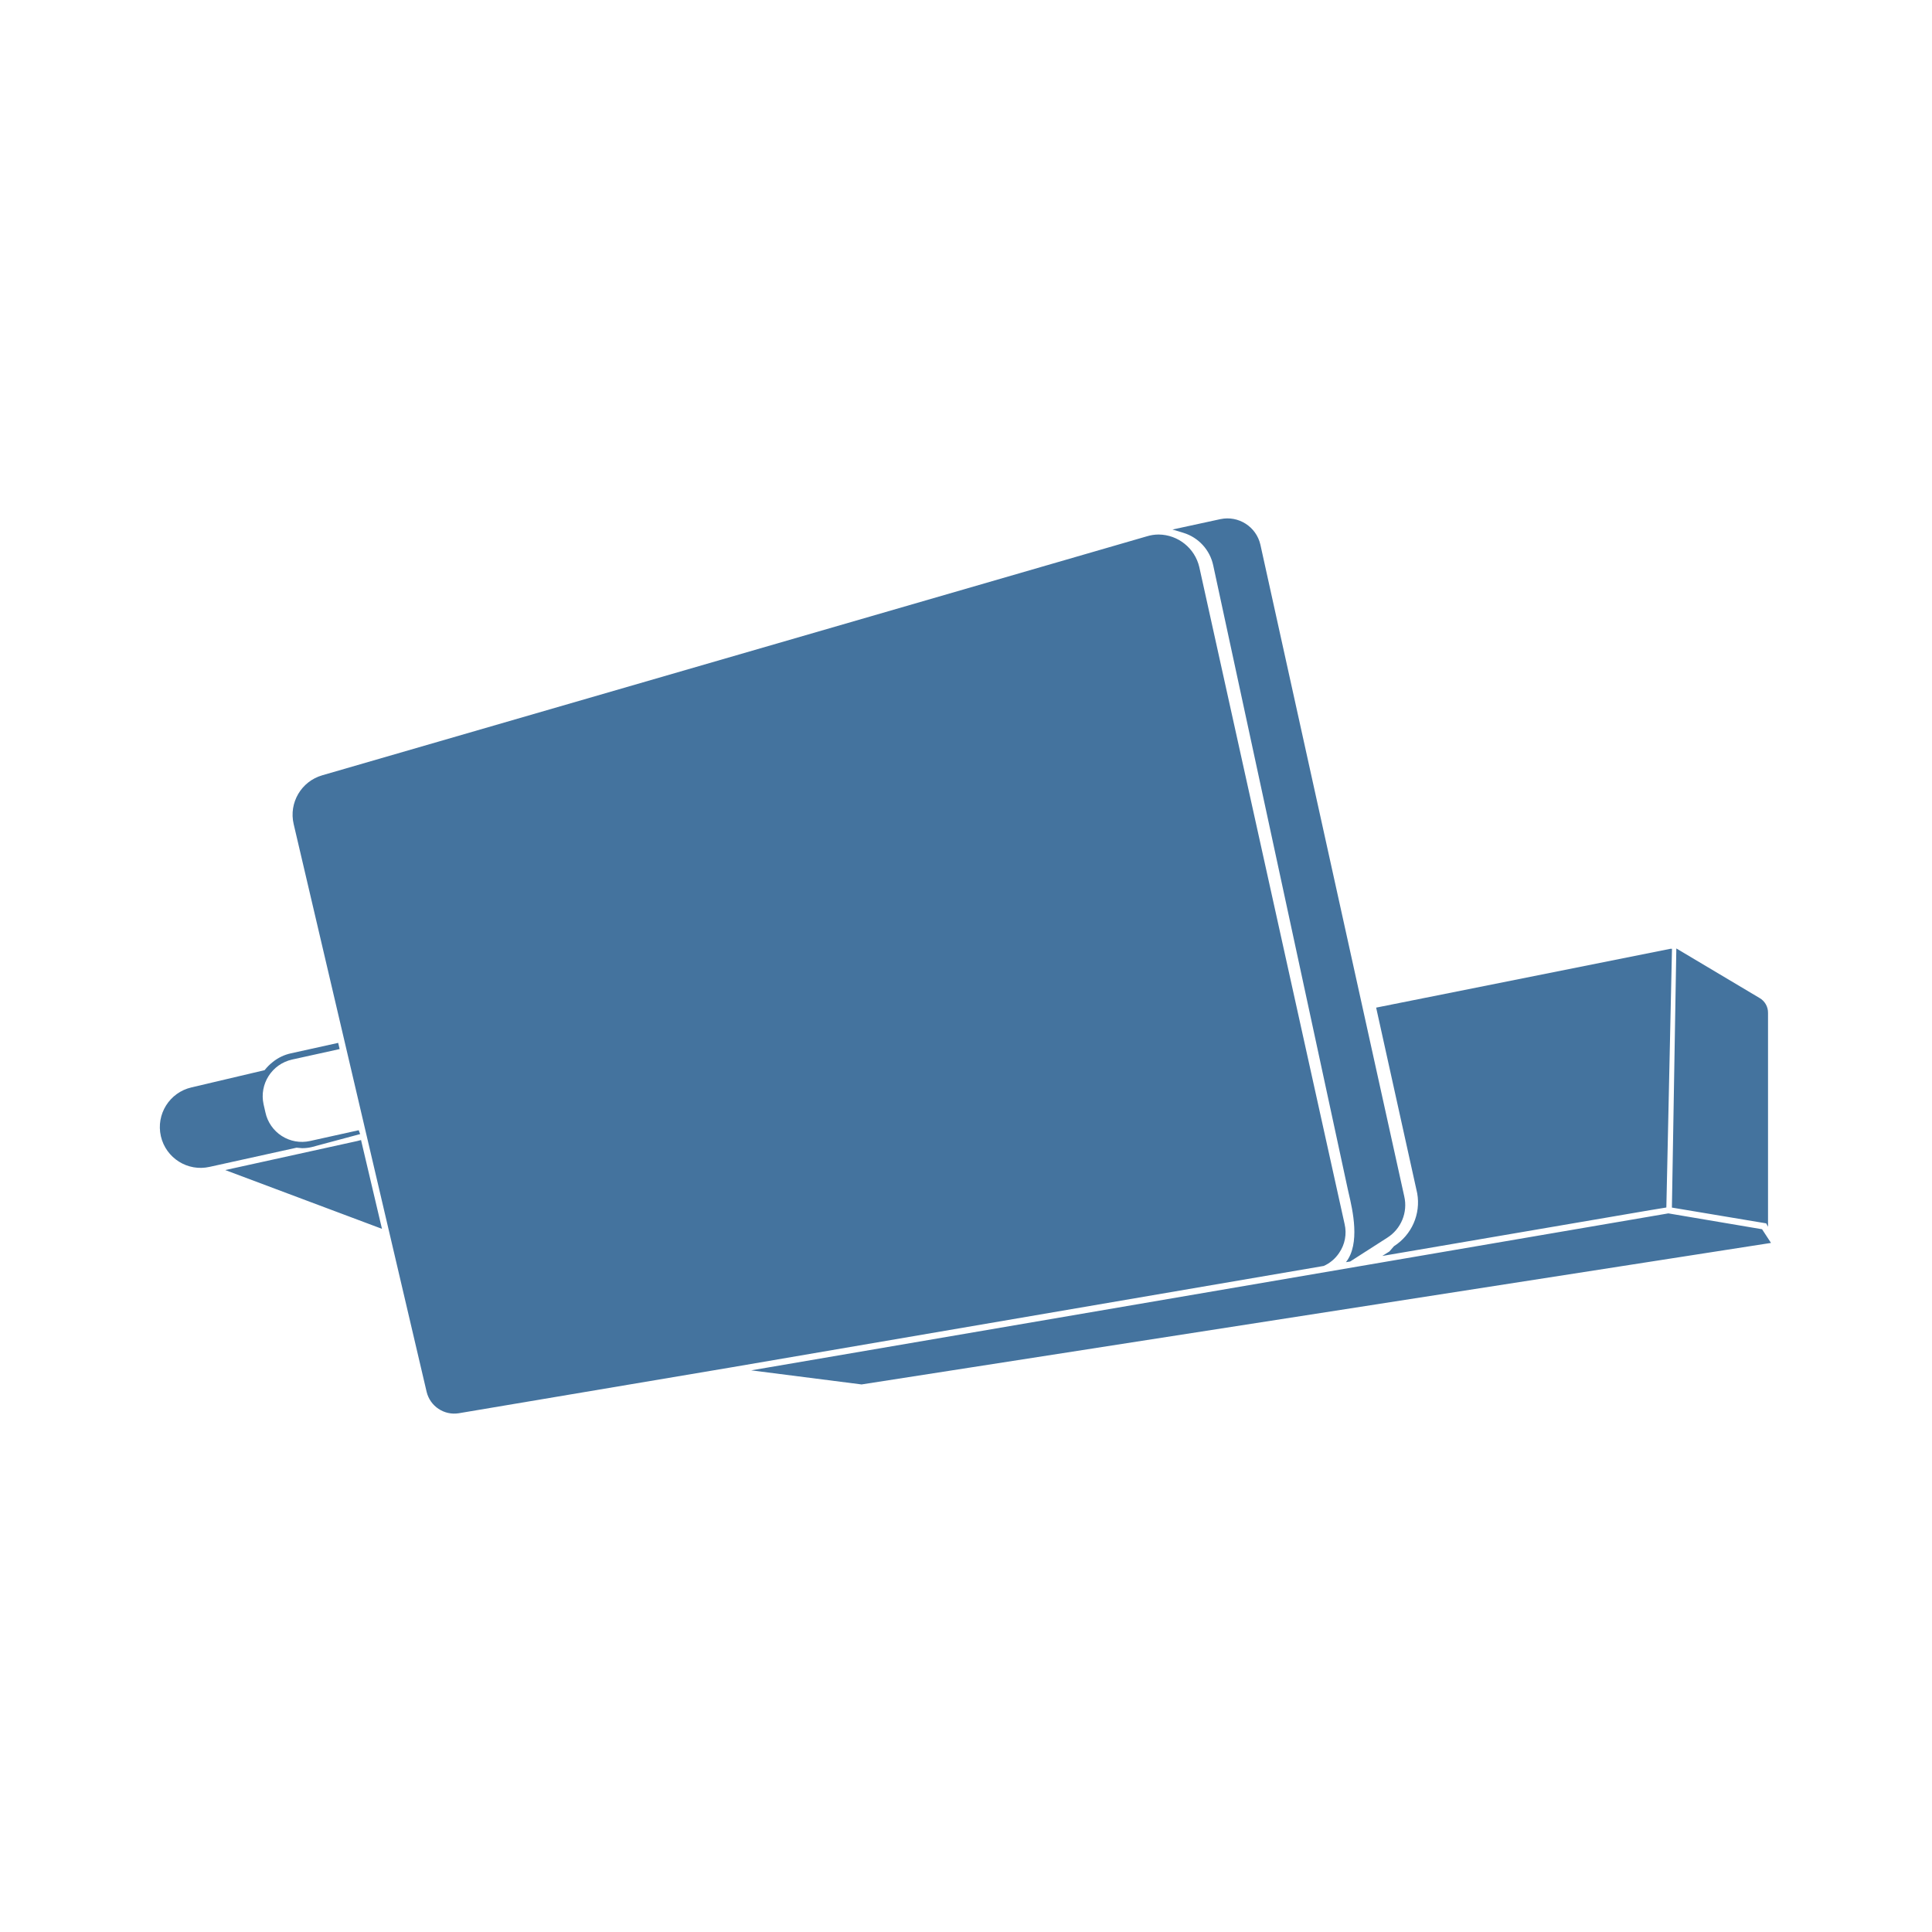
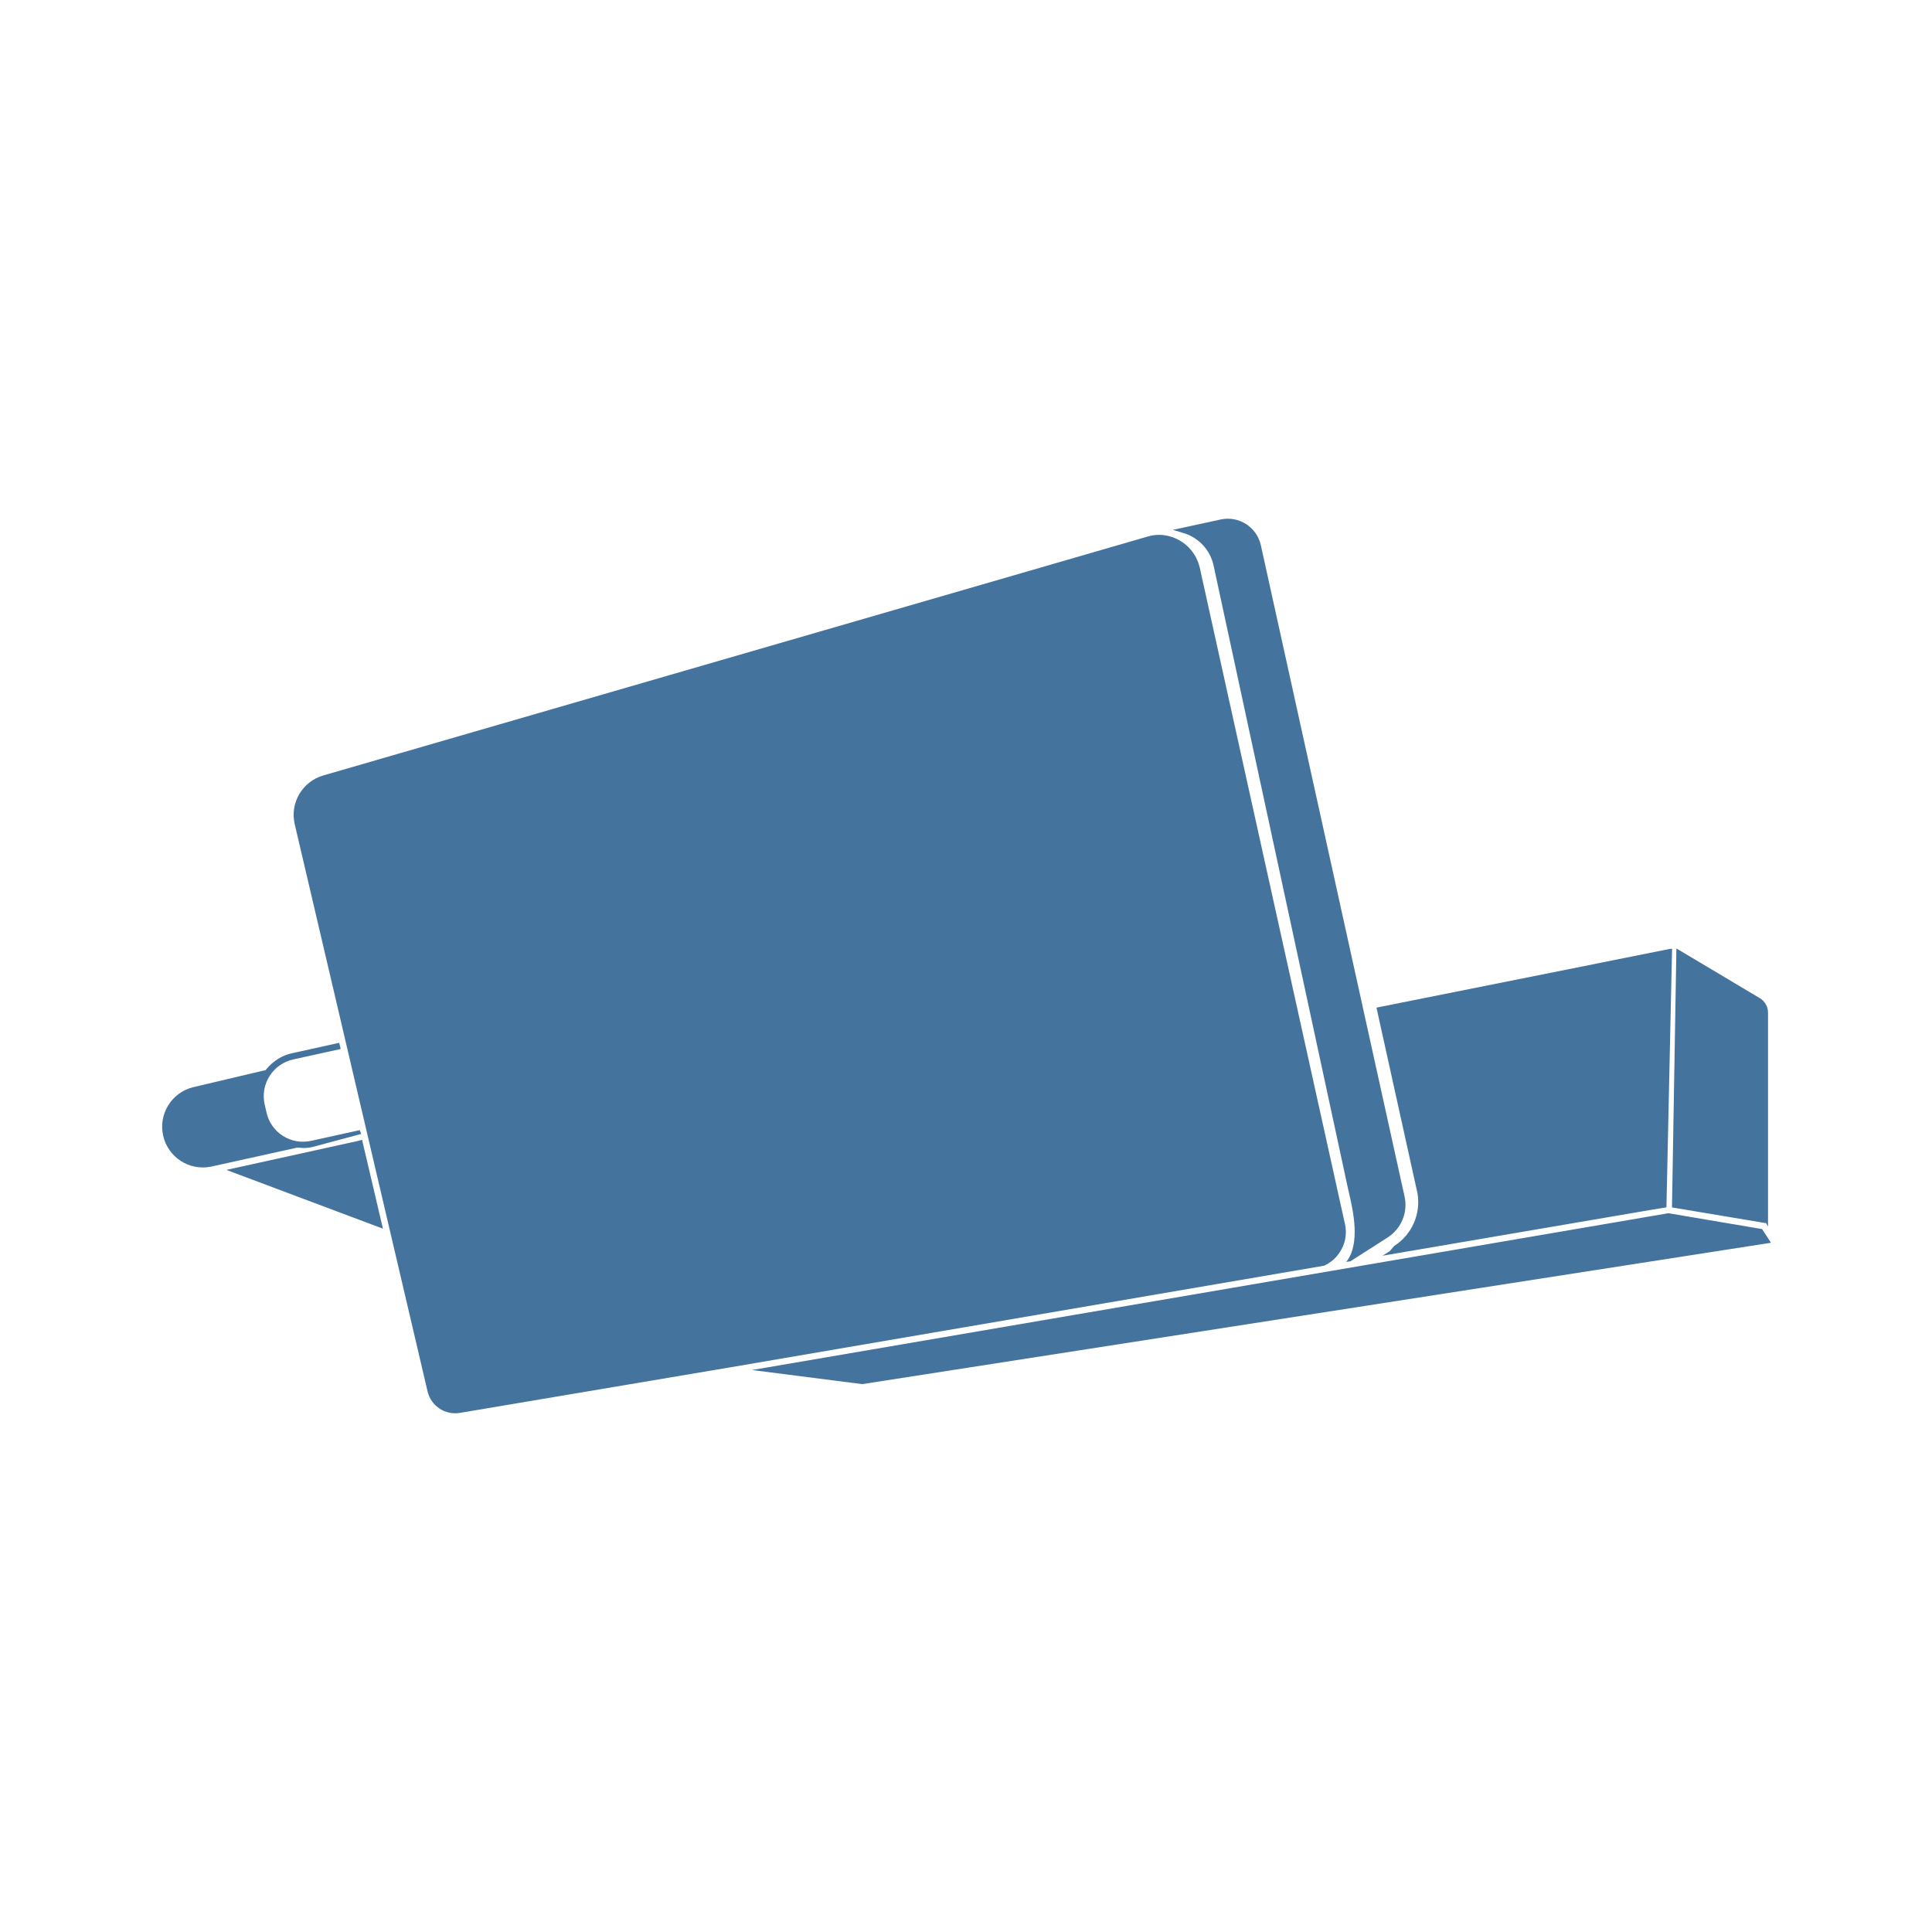
<svg xmlns="http://www.w3.org/2000/svg" viewBox="0 0 24 24">
-   <path fill="#44739e" d="m21.889 15.27-1.164-.197-11.393 1.95 1.371.175L22 15.44Zm-5.255.296a.45.45 0 0 0 .069-.361l-1.805-8.161a.524.524 0 0 0-.504-.404.5.5 0 0 0-.146.022L4.003 9.631a.51.51 0 0 0-.355.606L5.3 17.291a.353.353 0 0 0 .398.265l3.379-.569 7.367-1.261a.45.45 0 0 0 .19-.16m-1.563-8.543 1.671 7.747.012.053c.049.21.146.627-.034.856l.052-.008.46-.295a.48.48 0 0 0 .212-.515l-1.787-8.095a.42.42 0 0 0-.497-.317l-.595.129.136.041a.54.54 0 0 1 .37.404m-11.319 7.24a.5.5 0 0 0 .118-.013l.604-.162-.018-.048-.605.134a.464.464 0 0 1-.554-.356l-.023-.101a.467.467 0 0 1 .355-.555l.59-.13-.018-.077-.588.13a.54.54 0 0 0-.225.108.6.6 0 0 0-.101.101l-.908.214a.506.506 0 0 0 .226.987l1.079-.238Zm13.564 1.218-.056.065-.089.056 3.328-.569L20.7 15l.07-3.214h-.018l-3.657.731.51 2.306a.645.645 0 0 1-.289.658m4.647-.242v-2.655a.21.21 0 0 0-.106-.187l-1.033-.615-.055 3.219 1.171.196ZM4.485 14.162l-.046.012-1.641.361 1.947.73-.252-1.069Z" />
+   <path fill="#44739e" d="m21.889 15.268-1.163-.197-11.385 1.948 1.37.175L22 15.438Zm-5.251.295a.45.45 0 0 0 .069-.36l-1.804-8.155a.524.524 0 0 0-.504-.404.5.5 0 0 0-.145.022L4.016 9.633a.51.51 0 0 0-.355.605l1.651 7.049a.353.353 0 0 0 .398.265l3.376-.569 7.362-1.26a.45.45 0 0 0 .19-.16m-1.562-8.536 1.67 7.741.012.053c.049.21.146.627-.034.855l.052-.008.459-.294a.48.48 0 0 0 .212-.515L15.662 6.77a.42.42 0 0 0-.497-.317l-.595.129.136.041a.54.54 0 0 1 .37.404M3.765 14.261a.5.5 0 0 0 .118-.013l.604-.162-.018-.047-.605.133a.464.464 0 0 1-.554-.355l-.023-.101a.467.467 0 0 1 .355-.555l.59-.13-.018-.077-.588.13a.54.54 0 0 0-.225.108.6.6 0 0 0-.101.101l-.907.214a.506.506 0 0 0 .226.986l1.078-.238Zm13.554 1.217-.056.065-.089.056 3.326-.568.201-.033.07-3.212h-.018l-3.654.731.509 2.304a.645.645 0 0 1-.289.657m4.644-.241v-2.653a.21.21 0 0 0-.106-.187l-1.032-.615-.055 3.217 1.17.196ZM4.498 14.16l-.046.012-1.64.361 1.945.73-.251-1.069Z" />
</svg>
